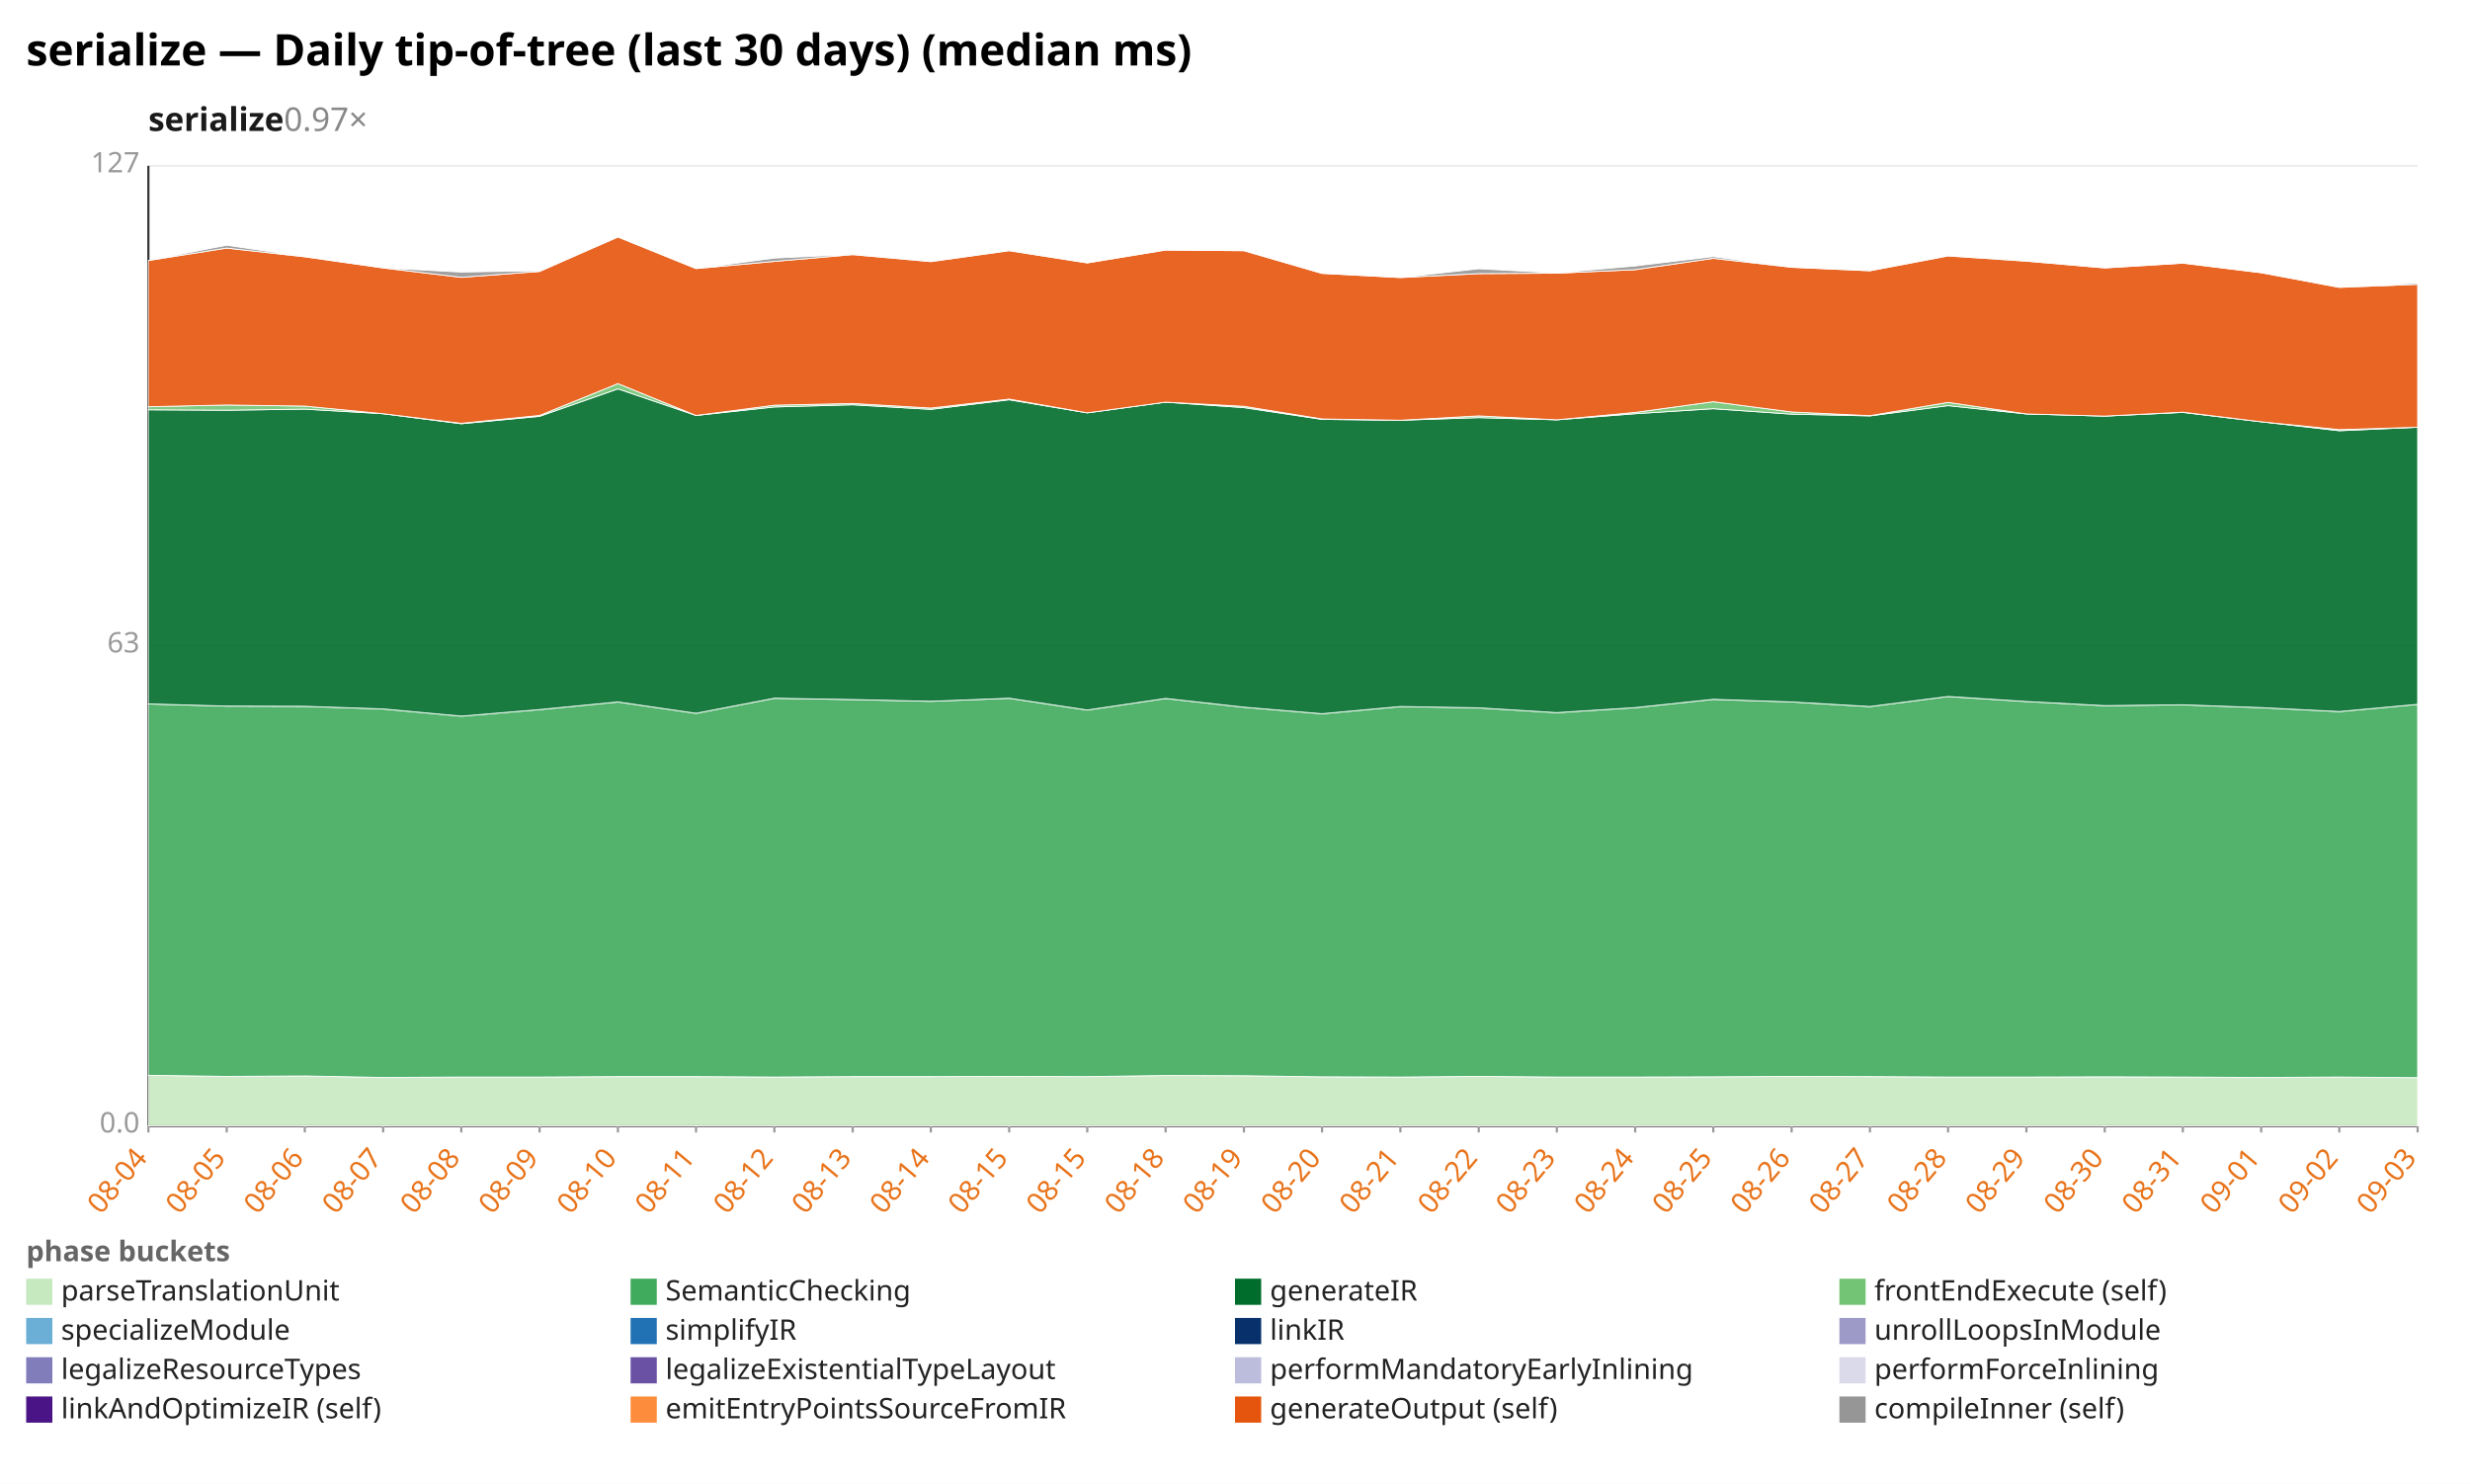
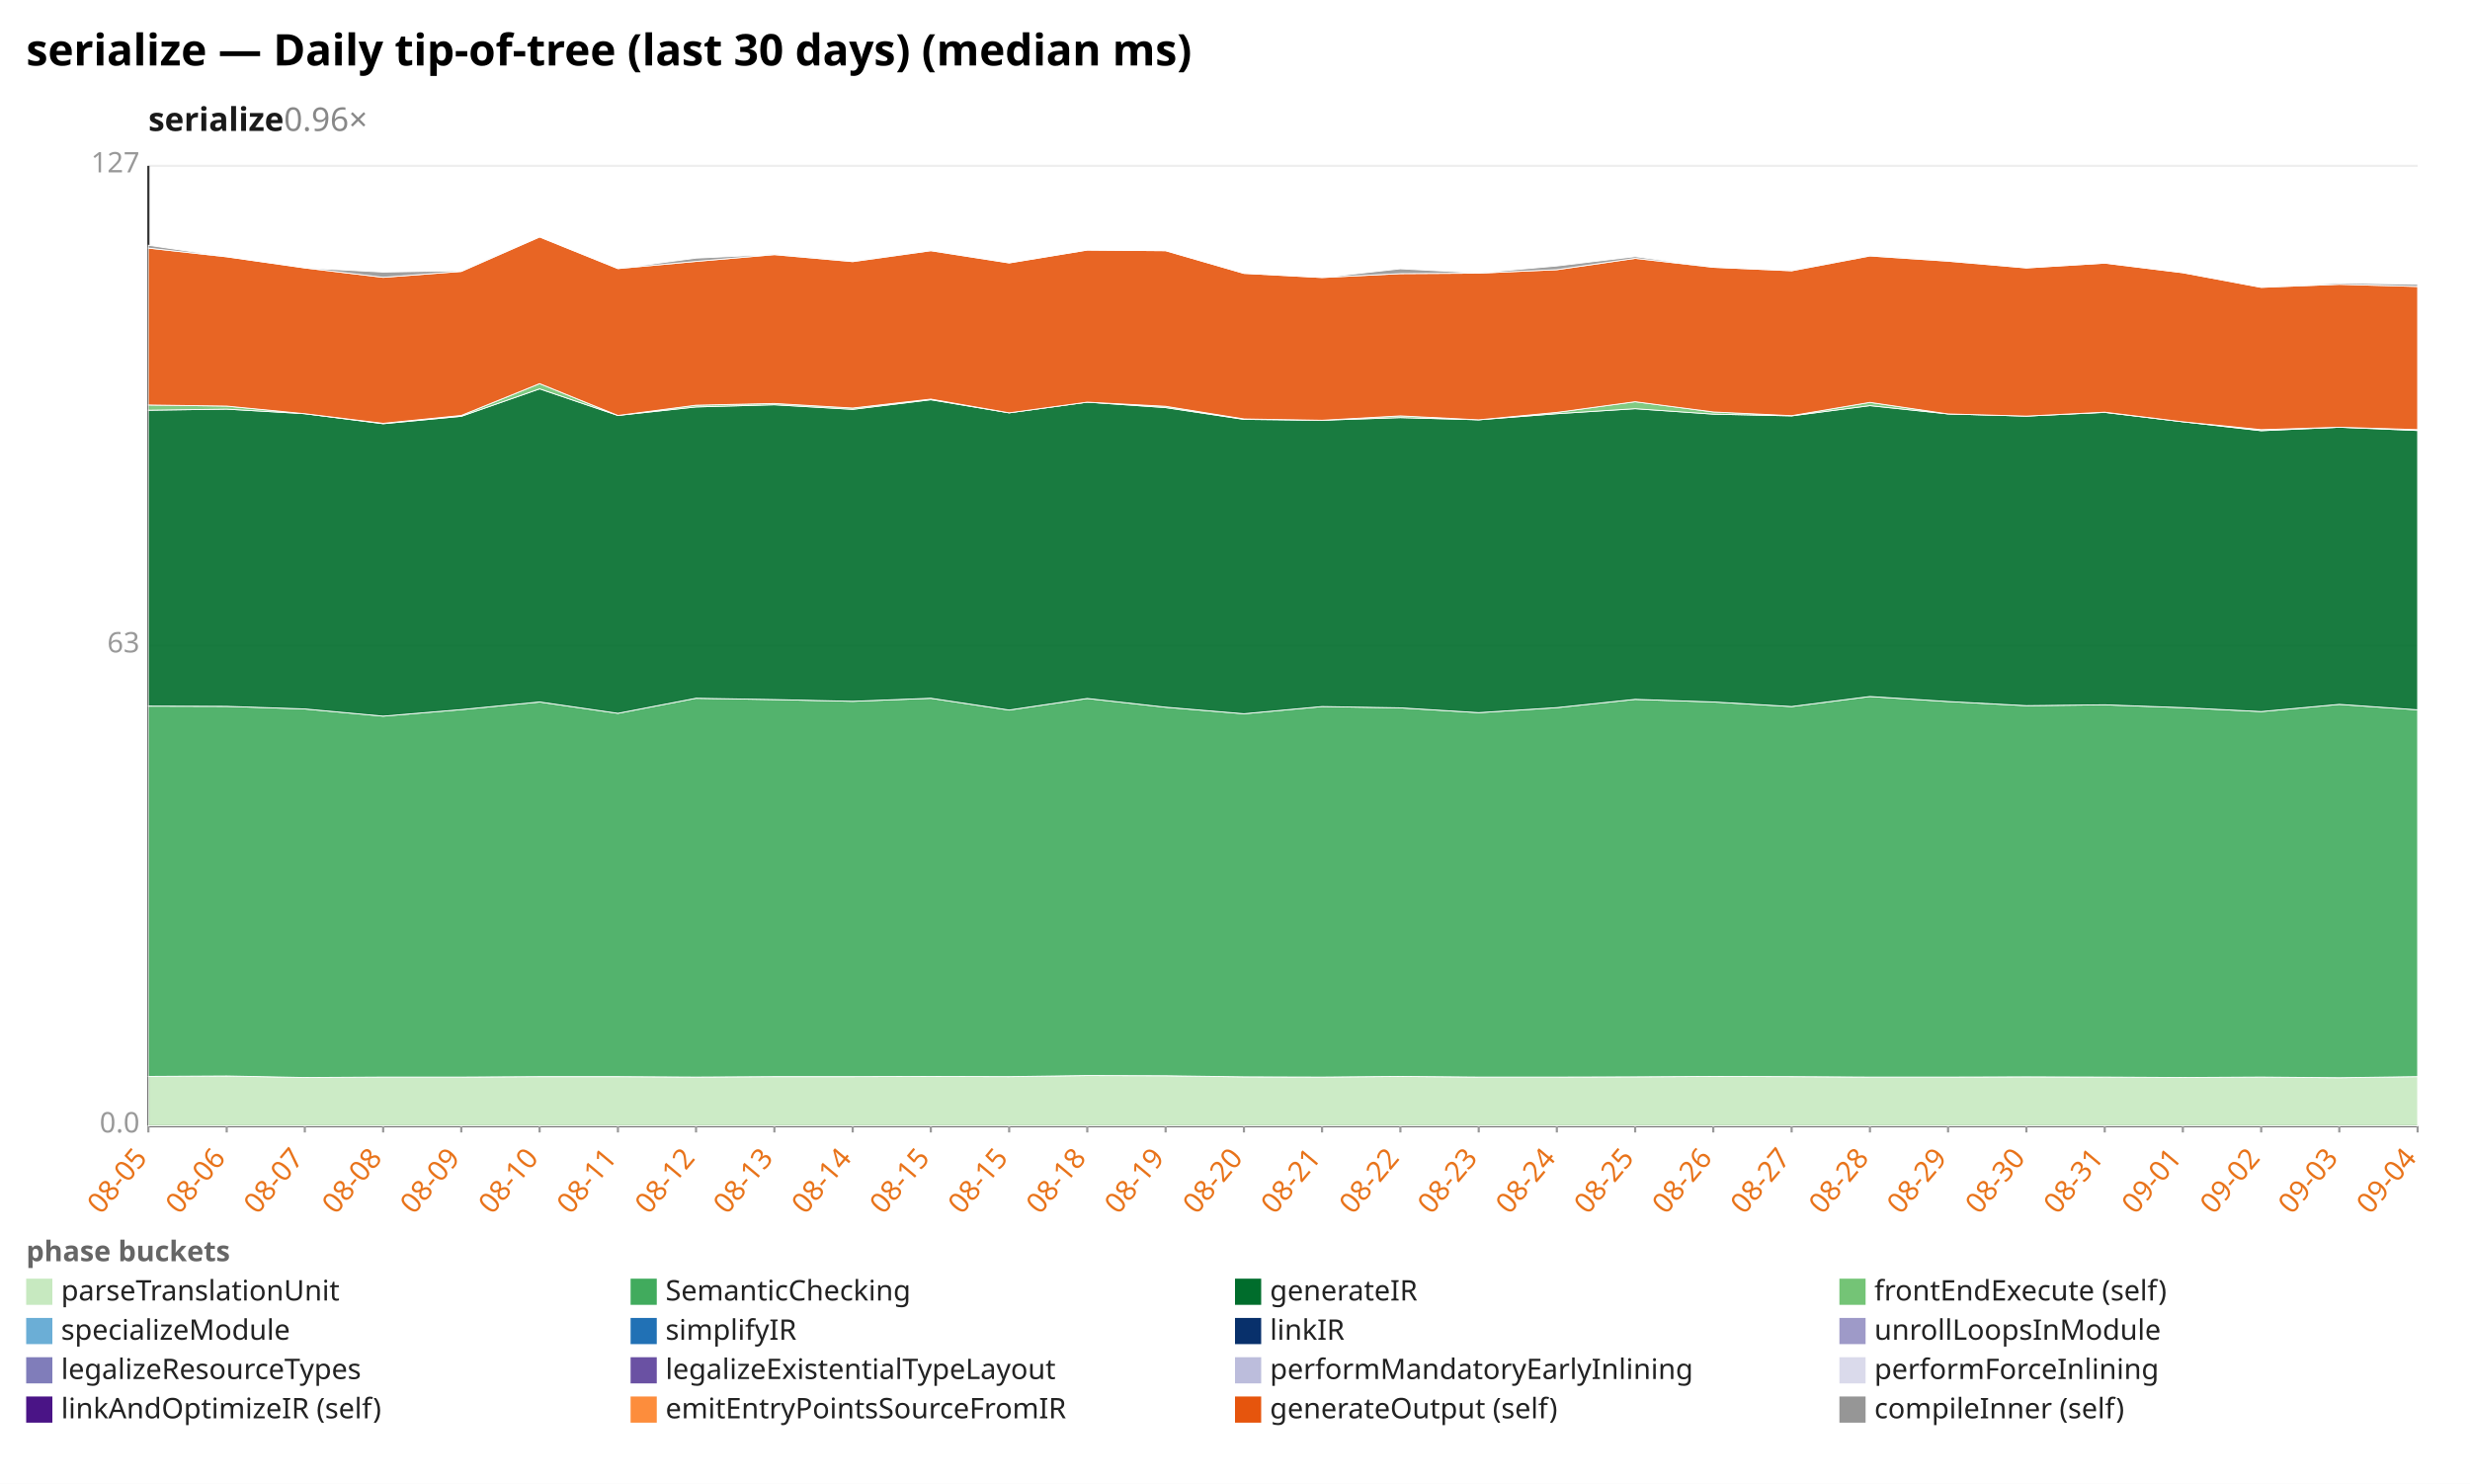
<svg xmlns="http://www.w3.org/2000/svg" width="1132" height="680" viewBox="0 0 1132 680" preserveAspectRatio="xMidYMid meet" font-family="sans-serif" font-size="13">
  <rect width="1132" height="680" fill="white" />
  <text x="12" y="30" font-size="20" font-weight="bold">serialize — Daily tip-of-tree (last 30 days) (median ms)</text>
-   <text x="68" y="60" font-size="15" font-weight="600" fill="#1a1a1a">serialize<tspan fill="#888" font-weight="400" text-decoration="none">  0.97×</tspan>
+   <text x="68" y="60" font-size="15" font-weight="600" fill="#1a1a1a">serialize<tspan fill="#888" font-weight="400" text-decoration="none">  0.96×</tspan>
  </text>
  <line x1="68.0" y1="516.0" x2="1108.0" y2="516.0" stroke="#eee" />
  <text x="64.0" y="519.0" text-anchor="end" fill="#999">0.0</text>
  <line x1="68.0" y1="296.0" x2="1108.0" y2="296.0" stroke="#eee" />
  <text x="64.0" y="299.0" text-anchor="end" fill="#999">63</text>
  <line x1="68.0" y1="76.0" x2="1108.0" y2="76.0" stroke="#eee" />
  <text x="64.0" y="79.0" text-anchor="end" fill="#999">127</text>
  <line x1="68.0" y1="76.0" x2="68.0" y2="516.0" stroke="#333" />
  <line x1="68.0" y1="516.0" x2="1108.0" y2="516.0" stroke="#333" />
  <line x1="68.0" y1="516.0" x2="68.0" y2="519.0" stroke="#999" />
-   <text x="68.0" y="531.0" text-anchor="end" fill="#e8731a" transform="rotate(-50 68.0 531.0)">08-04</text>
+   <text x="68.0" y="531.0" text-anchor="end" fill="#e8731a" transform="rotate(-50 68.0 531.0)">08-05</text>
  <line x1="103.9" y1="516.0" x2="103.9" y2="519.0" stroke="#999" />
-   <text x="103.9" y="531.0" text-anchor="end" fill="#e8731a" transform="rotate(-50 103.9 531.0)">08-05</text>
+   <text x="103.9" y="531.0" text-anchor="end" fill="#e8731a" transform="rotate(-50 103.9 531.0)">08-06</text>
  <line x1="139.7" y1="516.0" x2="139.7" y2="519.0" stroke="#999" />
-   <text x="139.7" y="531.0" text-anchor="end" fill="#e8731a" transform="rotate(-50 139.7 531.0)">08-06</text>
+   <text x="139.7" y="531.0" text-anchor="end" fill="#e8731a" transform="rotate(-50 139.7 531.0)">08-07</text>
  <line x1="175.6" y1="516.0" x2="175.6" y2="519.0" stroke="#999" />
-   <text x="175.6" y="531.0" text-anchor="end" fill="#e8731a" transform="rotate(-50 175.6 531.0)">08-07</text>
+   <text x="175.6" y="531.0" text-anchor="end" fill="#e8731a" transform="rotate(-50 175.6 531.0)">08-08</text>
  <line x1="211.4" y1="516.0" x2="211.4" y2="519.0" stroke="#999" />
-   <text x="211.4" y="531.0" text-anchor="end" fill="#e8731a" transform="rotate(-50 211.4 531.0)">08-08</text>
+   <text x="211.4" y="531.0" text-anchor="end" fill="#e8731a" transform="rotate(-50 211.4 531.0)">08-09</text>
  <line x1="247.3" y1="516.0" x2="247.3" y2="519.0" stroke="#999" />
-   <text x="247.3" y="531.0" text-anchor="end" fill="#e8731a" transform="rotate(-50 247.3 531.0)">08-09</text>
+   <text x="247.3" y="531.0" text-anchor="end" fill="#e8731a" transform="rotate(-50 247.3 531.0)">08-10</text>
  <line x1="283.2" y1="516.0" x2="283.2" y2="519.0" stroke="#999" />
-   <text x="283.2" y="531.0" text-anchor="end" fill="#e8731a" transform="rotate(-50 283.2 531.0)">08-10</text>
+   <text x="283.2" y="531.0" text-anchor="end" fill="#e8731a" transform="rotate(-50 283.2 531.0)">08-11</text>
  <line x1="319.0" y1="516.0" x2="319.0" y2="519.0" stroke="#999" />
-   <text x="319.0" y="531.0" text-anchor="end" fill="#e8731a" transform="rotate(-50 319.0 531.0)">08-11</text>
+   <text x="319.0" y="531.0" text-anchor="end" fill="#e8731a" transform="rotate(-50 319.0 531.0)">08-12</text>
  <line x1="354.9" y1="516.0" x2="354.9" y2="519.0" stroke="#999" />
-   <text x="354.9" y="531.0" text-anchor="end" fill="#e8731a" transform="rotate(-50 354.9 531.0)">08-12</text>
+   <text x="354.9" y="531.0" text-anchor="end" fill="#e8731a" transform="rotate(-50 354.9 531.0)">08-13</text>
  <line x1="390.8" y1="516.0" x2="390.8" y2="519.0" stroke="#999" />
-   <text x="390.8" y="531.0" text-anchor="end" fill="#e8731a" transform="rotate(-50 390.8 531.0)">08-13</text>
+   <text x="390.8" y="531.0" text-anchor="end" fill="#e8731a" transform="rotate(-50 390.8 531.0)">08-14</text>
  <line x1="426.6" y1="516.0" x2="426.6" y2="519.0" stroke="#999" />
-   <text x="426.6" y="531.0" text-anchor="end" fill="#e8731a" transform="rotate(-50 426.6 531.0)">08-14</text>
+   <text x="426.6" y="531.0" text-anchor="end" fill="#e8731a" transform="rotate(-50 426.6 531.0)">08-15</text>
  <line x1="462.5" y1="516.0" x2="462.5" y2="519.0" stroke="#999" />
  <text x="462.5" y="531.0" text-anchor="end" fill="#e8731a" transform="rotate(-50 462.5 531.0)">08-15</text>
  <line x1="498.3" y1="516.0" x2="498.3" y2="519.0" stroke="#999" />
-   <text x="498.3" y="531.0" text-anchor="end" fill="#e8731a" transform="rotate(-50 498.3 531.0)">08-15</text>
+   <text x="498.3" y="531.0" text-anchor="end" fill="#e8731a" transform="rotate(-50 498.3 531.0)">08-18</text>
  <line x1="534.2" y1="516.0" x2="534.2" y2="519.0" stroke="#999" />
-   <text x="534.2" y="531.0" text-anchor="end" fill="#e8731a" transform="rotate(-50 534.2 531.0)">08-18</text>
+   <text x="534.2" y="531.0" text-anchor="end" fill="#e8731a" transform="rotate(-50 534.2 531.0)">08-19</text>
  <line x1="570.1" y1="516.0" x2="570.1" y2="519.0" stroke="#999" />
-   <text x="570.1" y="531.0" text-anchor="end" fill="#e8731a" transform="rotate(-50 570.1 531.0)">08-19</text>
+   <text x="570.1" y="531.0" text-anchor="end" fill="#e8731a" transform="rotate(-50 570.1 531.0)">08-20</text>
  <line x1="605.9" y1="516.0" x2="605.9" y2="519.0" stroke="#999" />
-   <text x="605.9" y="531.0" text-anchor="end" fill="#e8731a" transform="rotate(-50 605.9 531.0)">08-20</text>
+   <text x="605.9" y="531.0" text-anchor="end" fill="#e8731a" transform="rotate(-50 605.9 531.0)">08-21</text>
  <line x1="641.8" y1="516.0" x2="641.8" y2="519.0" stroke="#999" />
-   <text x="641.8" y="531.0" text-anchor="end" fill="#e8731a" transform="rotate(-50 641.8 531.0)">08-21</text>
+   <text x="641.8" y="531.0" text-anchor="end" fill="#e8731a" transform="rotate(-50 641.8 531.0)">08-22</text>
  <line x1="677.7" y1="516.0" x2="677.7" y2="519.0" stroke="#999" />
-   <text x="677.7" y="531.0" text-anchor="end" fill="#e8731a" transform="rotate(-50 677.7 531.0)">08-22</text>
+   <text x="677.7" y="531.0" text-anchor="end" fill="#e8731a" transform="rotate(-50 677.7 531.0)">08-23</text>
  <line x1="713.5" y1="516.0" x2="713.5" y2="519.0" stroke="#999" />
-   <text x="713.5" y="531.0" text-anchor="end" fill="#e8731a" transform="rotate(-50 713.5 531.0)">08-23</text>
+   <text x="713.5" y="531.0" text-anchor="end" fill="#e8731a" transform="rotate(-50 713.5 531.0)">08-24</text>
  <line x1="749.4" y1="516.0" x2="749.4" y2="519.0" stroke="#999" />
-   <text x="749.4" y="531.0" text-anchor="end" fill="#e8731a" transform="rotate(-50 749.4 531.0)">08-24</text>
+   <text x="749.4" y="531.0" text-anchor="end" fill="#e8731a" transform="rotate(-50 749.4 531.0)">08-25</text>
  <line x1="785.2" y1="516.0" x2="785.2" y2="519.0" stroke="#999" />
-   <text x="785.2" y="531.0" text-anchor="end" fill="#e8731a" transform="rotate(-50 785.2 531.0)">08-25</text>
+   <text x="785.2" y="531.0" text-anchor="end" fill="#e8731a" transform="rotate(-50 785.2 531.0)">08-26</text>
  <line x1="821.1" y1="516.0" x2="821.1" y2="519.0" stroke="#999" />
-   <text x="821.1" y="531.0" text-anchor="end" fill="#e8731a" transform="rotate(-50 821.1 531.0)">08-26</text>
+   <text x="821.1" y="531.0" text-anchor="end" fill="#e8731a" transform="rotate(-50 821.1 531.0)">08-27</text>
  <line x1="857.0" y1="516.0" x2="857.0" y2="519.0" stroke="#999" />
-   <text x="857.0" y="531.0" text-anchor="end" fill="#e8731a" transform="rotate(-50 857.0 531.0)">08-27</text>
+   <text x="857.0" y="531.0" text-anchor="end" fill="#e8731a" transform="rotate(-50 857.0 531.0)">08-28</text>
  <line x1="892.8" y1="516.0" x2="892.8" y2="519.0" stroke="#999" />
-   <text x="892.8" y="531.0" text-anchor="end" fill="#e8731a" transform="rotate(-50 892.8 531.0)">08-28</text>
+   <text x="892.8" y="531.0" text-anchor="end" fill="#e8731a" transform="rotate(-50 892.8 531.0)">08-29</text>
  <line x1="928.7" y1="516.0" x2="928.7" y2="519.0" stroke="#999" />
-   <text x="928.7" y="531.0" text-anchor="end" fill="#e8731a" transform="rotate(-50 928.7 531.0)">08-29</text>
+   <text x="928.7" y="531.0" text-anchor="end" fill="#e8731a" transform="rotate(-50 928.7 531.0)">08-30</text>
  <line x1="964.6" y1="516.0" x2="964.6" y2="519.0" stroke="#999" />
-   <text x="964.6" y="531.0" text-anchor="end" fill="#e8731a" transform="rotate(-50 964.6 531.0)">08-30</text>
+   <text x="964.6" y="531.0" text-anchor="end" fill="#e8731a" transform="rotate(-50 964.6 531.0)">08-31</text>
  <line x1="1000.4" y1="516.0" x2="1000.4" y2="519.0" stroke="#999" />
-   <text x="1000.4" y="531.0" text-anchor="end" fill="#e8731a" transform="rotate(-50 1000.4 531.0)">08-31</text>
+   <text x="1000.4" y="531.0" text-anchor="end" fill="#e8731a" transform="rotate(-50 1000.4 531.0)">09-01</text>
  <line x1="1036.3" y1="516.0" x2="1036.3" y2="519.0" stroke="#999" />
-   <text x="1036.3" y="531.0" text-anchor="end" fill="#e8731a" transform="rotate(-50 1036.3 531.0)">09-01</text>
+   <text x="1036.3" y="531.0" text-anchor="end" fill="#e8731a" transform="rotate(-50 1036.3 531.0)">09-02</text>
  <line x1="1072.1" y1="516.0" x2="1072.1" y2="519.0" stroke="#999" />
-   <text x="1072.1" y="531.0" text-anchor="end" fill="#e8731a" transform="rotate(-50 1072.1 531.0)">09-02</text>
+   <text x="1072.1" y="531.0" text-anchor="end" fill="#e8731a" transform="rotate(-50 1072.1 531.0)">09-03</text>
  <line x1="1108.0" y1="516.0" x2="1108.0" y2="519.0" stroke="#999" />
-   <text x="1108.0" y="531.0" text-anchor="end" fill="#e8731a" transform="rotate(-50 1108.0 531.0)">09-03</text>
-   <polygon points="68.0,492.8 103.9,493.3 139.7,493.1 175.6,493.8 211.4,493.6 247.3,493.6 283.2,493.4 319.0,493.4 354.9,493.6 390.8,493.4 426.6,493.4 462.5,493.3 498.3,493.4 534.2,492.9 570.1,493.0 605.9,493.5 641.8,493.6 677.7,493.3 713.5,493.6 749.4,493.6 785.2,493.5 821.1,493.3 857.0,493.4 892.8,493.6 928.7,493.6 964.6,493.5 1000.4,493.6 1036.3,493.8 1072.1,493.6 1108.0,493.9 1108.0,516.0 1072.1,516.0 1036.3,516.0 1000.4,516.0 964.6,516.0 928.7,516.0 892.8,516.0 857.0,516.0 821.1,516.0 785.2,516.0 749.4,516.0 713.5,516.0 677.7,516.0 641.8,516.0 605.9,516.0 570.1,516.0 534.2,516.0 498.3,516.0 462.5,516.0 426.6,516.0 390.8,516.0 354.9,516.0 319.0,516.0 283.2,516.0 247.3,516.0 211.4,516.0 175.6,516.0 139.7,516.0 103.9,516.0 68.0,516.0" fill="#c7e9c0" fill-opacity="0.9" stroke="#fff" stroke-width="0.4" />
-   <polygon points="68.0,322.6 103.9,323.6 139.7,323.7 175.6,324.9 211.4,328.2 247.3,325.2 283.2,321.7 319.0,326.9 354.9,320.0 390.8,320.6 426.6,321.4 462.5,320.0 498.3,325.4 534.2,320.1 570.1,324.1 605.9,327.1 641.8,323.8 677.7,324.4 713.5,326.6 749.4,324.3 785.2,320.5 821.1,321.7 857.0,323.8 892.8,319.2 928.7,321.5 964.6,323.4 1000.4,323.0 1036.3,324.3 1072.1,326.1 1108.0,322.8 1108.0,493.9 1072.1,493.6 1036.3,493.8 1000.4,493.6 964.6,493.5 928.7,493.6 892.8,493.6 857.0,493.4 821.1,493.3 785.2,493.5 749.4,493.6 713.5,493.6 677.7,493.3 641.8,493.6 605.9,493.5 570.1,493.0 534.2,492.9 498.3,493.4 462.5,493.3 426.6,493.4 390.8,493.4 354.9,493.6 319.0,493.4 283.2,493.4 247.3,493.6 211.4,493.6 175.6,493.8 139.7,493.1 103.9,493.3 68.0,492.8" fill="#41ab5d" fill-opacity="0.9" stroke="#fff" stroke-width="0.4" />
-   <polygon points="68.0,187.8 103.9,188.0 139.7,187.5 175.6,189.6 211.4,194.2 247.3,190.8 283.2,178.2 319.0,190.4 354.9,186.5 390.8,185.5 426.6,187.6 462.5,183.2 498.3,189.2 534.2,184.3 570.1,186.8 605.9,192.2 641.8,192.6 677.7,191.4 713.5,192.4 749.4,189.6 785.2,187.3 821.1,189.8 857.0,190.6 892.8,185.9 928.7,189.7 964.6,190.7 1000.4,189.0 1036.3,193.3 1072.1,197.4 1108.0,195.8 1108.0,322.8 1072.1,326.1 1036.3,324.3 1000.4,323.0 964.6,323.4 928.7,321.5 892.8,319.2 857.0,323.8 821.1,321.7 785.2,320.5 749.4,324.3 713.5,326.6 677.7,324.4 641.8,323.8 605.9,327.1 570.1,324.1 534.2,320.1 498.3,325.4 462.5,320.0 426.6,321.4 390.8,320.6 354.9,320.0 319.0,326.9 283.2,321.7 247.3,325.2 211.4,328.2 175.6,324.9 139.7,323.7 103.9,323.6 68.0,322.6" fill="#006d2c" fill-opacity="0.9" stroke="#fff" stroke-width="0.4" />
-   <polygon points="68.0,186.4 103.9,185.6 139.7,186.1 175.6,189.6 211.4,194.0 247.3,190.4 283.2,175.8 319.0,190.4 354.9,185.7 390.8,184.9 426.6,187.0 462.5,182.9 498.3,189.2 534.2,184.3 570.1,186.2 605.9,192.0 641.8,192.6 677.7,190.6 713.5,192.4 749.4,189.0 785.2,184.1 821.1,188.8 857.0,190.5 892.8,184.4 928.7,189.7 964.6,190.7 1000.4,188.9 1036.3,193.3 1072.1,196.9 1108.0,195.8 1108.0,195.8 1072.1,197.4 1036.3,193.3 1000.4,189.0 964.6,190.7 928.7,189.7 892.8,185.9 857.0,190.6 821.1,189.8 785.2,187.3 749.4,189.6 713.5,192.4 677.7,191.4 641.8,192.6 605.9,192.2 570.1,186.8 534.2,184.3 498.3,189.2 462.5,183.2 426.6,187.6 390.8,185.5 354.9,186.5 319.0,190.4 283.2,178.2 247.3,190.8 211.4,194.2 175.6,189.6 139.7,187.5 103.9,188.0 68.0,187.8" fill="#74c476" fill-opacity="0.9" stroke="#fff" stroke-width="0.4" />
-   <polygon points="68.0,119.4 103.9,113.7 139.7,117.7 175.6,122.8 211.4,127.1 247.3,124.4 283.2,108.6 319.0,123.1 354.9,119.8 390.8,116.7 426.6,119.9 462.5,114.9 498.3,120.5 534.2,114.6 570.1,114.9 605.9,125.3 641.8,127.2 677.7,125.4 713.5,125.2 749.4,123.6 785.2,118.4 821.1,122.5 857.0,124.1 892.8,117.3 928.7,119.7 964.6,122.8 1000.4,120.6 1036.3,125.0 1072.1,131.7 1108.0,130.3 1108.0,195.8 1072.1,196.9 1036.3,193.3 1000.4,188.9 964.6,190.7 928.7,189.7 892.8,184.4 857.0,190.5 821.1,188.8 785.2,184.1 749.4,189.0 713.5,192.4 677.7,190.6 641.8,192.6 605.9,192.0 570.1,186.2 534.2,184.3 498.3,189.2 462.5,182.9 426.6,187.0 390.8,184.9 354.9,185.7 319.0,190.4 283.2,175.8 247.3,190.4 211.4,194.0 175.6,189.6 139.7,186.1 103.9,185.6 68.0,186.4" fill="#e6550d" fill-opacity="0.9" stroke="#fff" stroke-width="0.4" />
-   <polygon points="68.0,119.4 103.9,112.4 139.7,117.7 175.6,122.8 211.4,124.7 247.3,124.1 283.2,108.6 319.0,123.1 354.9,118.3 390.8,116.6 426.6,119.8 462.5,114.8 498.3,120.5 534.2,114.6 570.1,114.9 605.9,125.3 641.8,127.2 677.7,123.2 713.5,125.1 749.4,121.9 785.2,117.6 821.1,122.5 857.0,124.0 892.8,117.2 928.7,119.6 964.6,122.8 1000.4,120.6 1036.3,125.0 1072.1,131.7 1108.0,129.7 1108.0,130.3 1072.1,131.7 1036.3,125.0 1000.4,120.6 964.6,122.8 928.7,119.7 892.8,117.3 857.0,124.1 821.1,122.5 785.2,118.4 749.4,123.6 713.5,125.2 677.7,125.4 641.8,127.2 605.9,125.3 570.1,114.9 534.2,114.6 498.3,120.5 462.5,114.9 426.6,119.9 390.8,116.7 354.9,119.8 319.0,123.1 283.2,108.6 247.3,124.4 211.4,127.1 175.6,122.8 139.7,117.7 103.9,113.7 68.0,119.4" fill="#969696" fill-opacity="0.9" stroke="#fff" stroke-width="0.4" />
+   <text x="1108.0" y="531.0" text-anchor="end" fill="#e8731a" transform="rotate(-50 1108.0 531.0)">09-04</text>
+   <polygon points="68.0,493.3 103.9,493.1 139.7,493.8 175.6,493.6 211.4,493.6 247.3,493.4 283.2,493.4 319.0,493.6 354.9,493.4 390.8,493.4 426.6,493.3 462.5,493.4 498.3,492.9 534.2,493.0 570.1,493.5 605.9,493.6 641.8,493.3 677.7,493.6 713.5,493.6 749.4,493.5 785.2,493.3 821.1,493.4 857.0,493.6 892.8,493.6 928.7,493.5 964.6,493.6 1000.4,493.8 1036.3,493.6 1072.1,493.9 1108.0,493.4 1108.0,516.0 1072.1,516.0 1036.3,516.0 1000.4,516.0 964.6,516.0 928.7,516.0 892.8,516.0 857.0,516.0 821.1,516.0 785.2,516.0 749.4,516.0 713.5,516.0 677.7,516.0 641.8,516.0 605.9,516.0 570.1,516.0 534.2,516.0 498.3,516.0 462.5,516.0 426.6,516.0 390.8,516.0 354.9,516.0 319.0,516.0 283.2,516.0 247.3,516.0 211.4,516.0 175.6,516.0 139.7,516.0 103.9,516.0 68.0,516.0" fill="#c7e9c0" fill-opacity="0.9" stroke="#fff" stroke-width="0.4" />
+   <polygon points="68.0,323.6 103.9,323.7 139.7,324.9 175.6,328.2 211.4,325.2 247.3,321.7 283.2,326.9 319.0,320.0 354.9,320.6 390.8,321.4 426.6,320.0 462.5,325.4 498.3,320.1 534.2,324.1 570.1,327.1 605.9,323.8 641.8,324.4 677.7,326.6 713.5,324.3 749.4,320.5 785.2,321.7 821.1,323.8 857.0,319.2 892.8,321.5 928.7,323.4 964.6,323.0 1000.4,324.3 1036.3,326.1 1072.1,322.8 1108.0,325.3 1108.0,493.4 1072.1,493.9 1036.3,493.6 1000.4,493.8 964.6,493.6 928.7,493.5 892.8,493.6 857.0,493.6 821.1,493.4 785.2,493.3 749.4,493.5 713.5,493.6 677.7,493.6 641.8,493.3 605.9,493.6 570.1,493.5 534.2,493.0 498.3,492.9 462.5,493.4 426.6,493.3 390.8,493.4 354.9,493.4 319.0,493.6 283.2,493.4 247.3,493.4 211.4,493.6 175.6,493.6 139.7,493.8 103.9,493.1 68.0,493.3" fill="#41ab5d" fill-opacity="0.9" stroke="#fff" stroke-width="0.4" />
+   <polygon points="68.0,188.0 103.9,187.5 139.7,189.6 175.6,194.2 211.4,190.8 247.3,178.2 283.2,190.4 319.0,186.5 354.9,185.5 390.8,187.6 426.6,183.2 462.5,189.2 498.3,184.3 534.2,186.8 570.1,192.2 605.9,192.6 641.8,191.4 677.7,192.4 713.5,189.6 749.4,187.3 785.2,189.8 821.1,190.6 857.0,185.9 892.8,189.7 928.7,190.7 964.6,189.0 1000.4,193.3 1036.3,197.4 1072.1,195.8 1108.0,197.3 1108.0,325.3 1072.1,322.8 1036.3,326.1 1000.4,324.3 964.6,323.0 928.7,323.4 892.8,321.5 857.0,319.2 821.1,323.8 785.2,321.7 749.4,320.5 713.5,324.3 677.7,326.6 641.8,324.4 605.9,323.8 570.1,327.1 534.2,324.1 498.3,320.1 462.5,325.4 426.6,320.0 390.8,321.4 354.9,320.6 319.0,320.0 283.2,326.9 247.3,321.7 211.4,325.2 175.6,328.2 139.7,324.9 103.9,323.7 68.0,323.6" fill="#006d2c" fill-opacity="0.9" stroke="#fff" stroke-width="0.4" />
+   <polygon points="68.0,185.6 103.9,186.1 139.7,189.6 175.6,194.0 211.4,190.4 247.3,175.8 283.2,190.4 319.0,185.7 354.9,184.9 390.8,187.0 426.6,182.9 462.5,189.2 498.3,184.3 534.2,186.2 570.1,192.0 605.9,192.6 641.8,190.6 677.7,192.4 713.5,189.0 749.4,184.1 785.2,188.8 821.1,190.5 857.0,184.4 892.8,189.7 928.7,190.7 964.6,188.9 1000.4,193.3 1036.3,196.9 1072.1,195.8 1108.0,196.9 1108.0,197.3 1072.1,195.8 1036.3,197.4 1000.4,193.3 964.6,189.0 928.7,190.7 892.8,189.7 857.0,185.9 821.1,190.6 785.2,189.8 749.4,187.3 713.5,189.6 677.7,192.4 641.8,191.4 605.9,192.6 570.1,192.2 534.2,186.8 498.3,184.3 462.5,189.2 426.6,183.2 390.8,187.6 354.9,185.5 319.0,186.5 283.2,190.4 247.3,178.2 211.4,190.8 175.6,194.2 139.7,189.6 103.9,187.5 68.0,188.0" fill="#74c476" fill-opacity="0.9" stroke="#fff" stroke-width="0.4" />
+   <polygon points="68.0,113.7 103.9,117.7 139.7,122.8 175.6,127.1 211.4,124.4 247.3,108.6 283.2,123.1 319.0,119.8 354.9,116.7 390.8,119.9 426.6,114.9 462.5,120.5 498.3,114.6 534.2,114.9 570.1,125.3 605.9,127.2 641.8,125.4 677.7,125.2 713.5,123.6 749.4,118.4 785.2,122.5 821.1,124.1 857.0,117.3 892.8,119.7 928.7,122.8 964.6,120.6 1000.4,125.0 1036.3,131.7 1072.1,130.3 1108.0,131.3 1108.0,196.9 1072.1,195.8 1036.3,196.9 1000.4,193.3 964.6,188.9 928.7,190.7 892.8,189.7 857.0,184.4 821.1,190.5 785.2,188.8 749.4,184.1 713.5,189.0 677.7,192.4 641.8,190.6 605.9,192.6 570.1,192.0 534.2,186.2 498.3,184.3 462.5,189.2 426.6,182.9 390.8,187.0 354.9,184.9 319.0,185.7 283.2,190.4 247.3,175.8 211.4,190.4 175.6,194.0 139.7,189.6 103.9,186.1 68.0,185.6" fill="#e6550d" fill-opacity="0.9" stroke="#fff" stroke-width="0.4" />
+   <polygon points="68.0,112.4 103.9,117.7 139.7,122.8 175.6,124.7 211.4,124.1 247.3,108.6 283.2,123.1 319.0,118.3 354.9,116.6 390.8,119.8 426.6,114.8 462.5,120.5 498.3,114.6 534.2,114.9 570.1,125.3 605.9,127.2 641.8,123.2 677.7,125.1 713.5,121.9 749.4,117.6 785.2,122.5 821.1,124.0 857.0,117.2 892.8,119.6 928.7,122.8 964.6,120.6 1000.4,125.0 1036.3,131.7 1072.1,129.7 1108.0,130.3 1108.0,131.3 1072.1,130.3 1036.3,131.7 1000.4,125.0 964.6,120.6 928.7,122.8 892.8,119.7 857.0,117.3 821.1,124.1 785.2,122.5 749.4,118.4 713.5,123.6 677.7,125.2 641.8,125.4 605.9,127.2 570.1,125.3 534.2,114.9 498.3,114.6 462.5,120.5 426.6,114.9 390.8,119.9 354.9,116.7 319.0,119.8 283.2,123.1 247.3,108.6 211.4,124.4 175.6,127.1 139.7,122.8 103.9,117.7 68.0,113.7" fill="#969696" fill-opacity="0.9" stroke="#fff" stroke-width="0.4" />
  <text x="12" y="578" fill="#666" font-weight="600">phase buckets</text>
  <rect x="12" y="586" width="12" height="12" fill="#c7e9c0" />
  <text x="28" y="596" fill="#222">parseTranslationUnit</text>
  <rect x="289" y="586" width="12" height="12" fill="#41ab5d" />
  <text x="305" y="596" fill="#222">SemanticChecking</text>
  <rect x="566" y="586" width="12" height="12" fill="#006d2c" />
  <text x="582" y="596" fill="#222">generateIR</text>
  <rect x="843" y="586" width="12" height="12" fill="#74c476" />
  <text x="859" y="596" fill="#222">frontEndExecute (self)</text>
  <rect x="12" y="604" width="12" height="12" fill="#6baed6" />
  <text x="28" y="614" fill="#222">specializeModule</text>
  <rect x="289" y="604" width="12" height="12" fill="#2171b5" />
  <text x="305" y="614" fill="#222">simplifyIR</text>
  <rect x="566" y="604" width="12" height="12" fill="#08306b" />
  <text x="582" y="614" fill="#222">linkIR</text>
  <rect x="843" y="604" width="12" height="12" fill="#9e9ac8" />
  <text x="859" y="614" fill="#222">unrollLoopsInModule</text>
  <rect x="12" y="622" width="12" height="12" fill="#807dba" />
  <text x="28" y="632" fill="#222">legalizeResourceTypes</text>
  <rect x="289" y="622" width="12" height="12" fill="#6a51a3" />
  <text x="305" y="632" fill="#222">legalizeExistentialTypeLayout</text>
  <rect x="566" y="622" width="12" height="12" fill="#bcbddc" />
  <text x="582" y="632" fill="#222">performMandatoryEarlyInlining</text>
  <rect x="843" y="622" width="12" height="12" fill="#dadaeb" />
  <text x="859" y="632" fill="#222">performForceInlining</text>
  <rect x="12" y="640" width="12" height="12" fill="#4a1486" />
  <text x="28" y="650" fill="#222">linkAndOptimizeIR (self)</text>
  <rect x="289" y="640" width="12" height="12" fill="#fd8d3c" />
  <text x="305" y="650" fill="#222">emitEntryPointsSourceFromIR</text>
  <rect x="566" y="640" width="12" height="12" fill="#e6550d" />
  <text x="582" y="650" fill="#222">generateOutput (self)</text>
  <rect x="843" y="640" width="12" height="12" fill="#969696" />
  <text x="859" y="650" fill="#222">compileInner (self)</text>
</svg>
